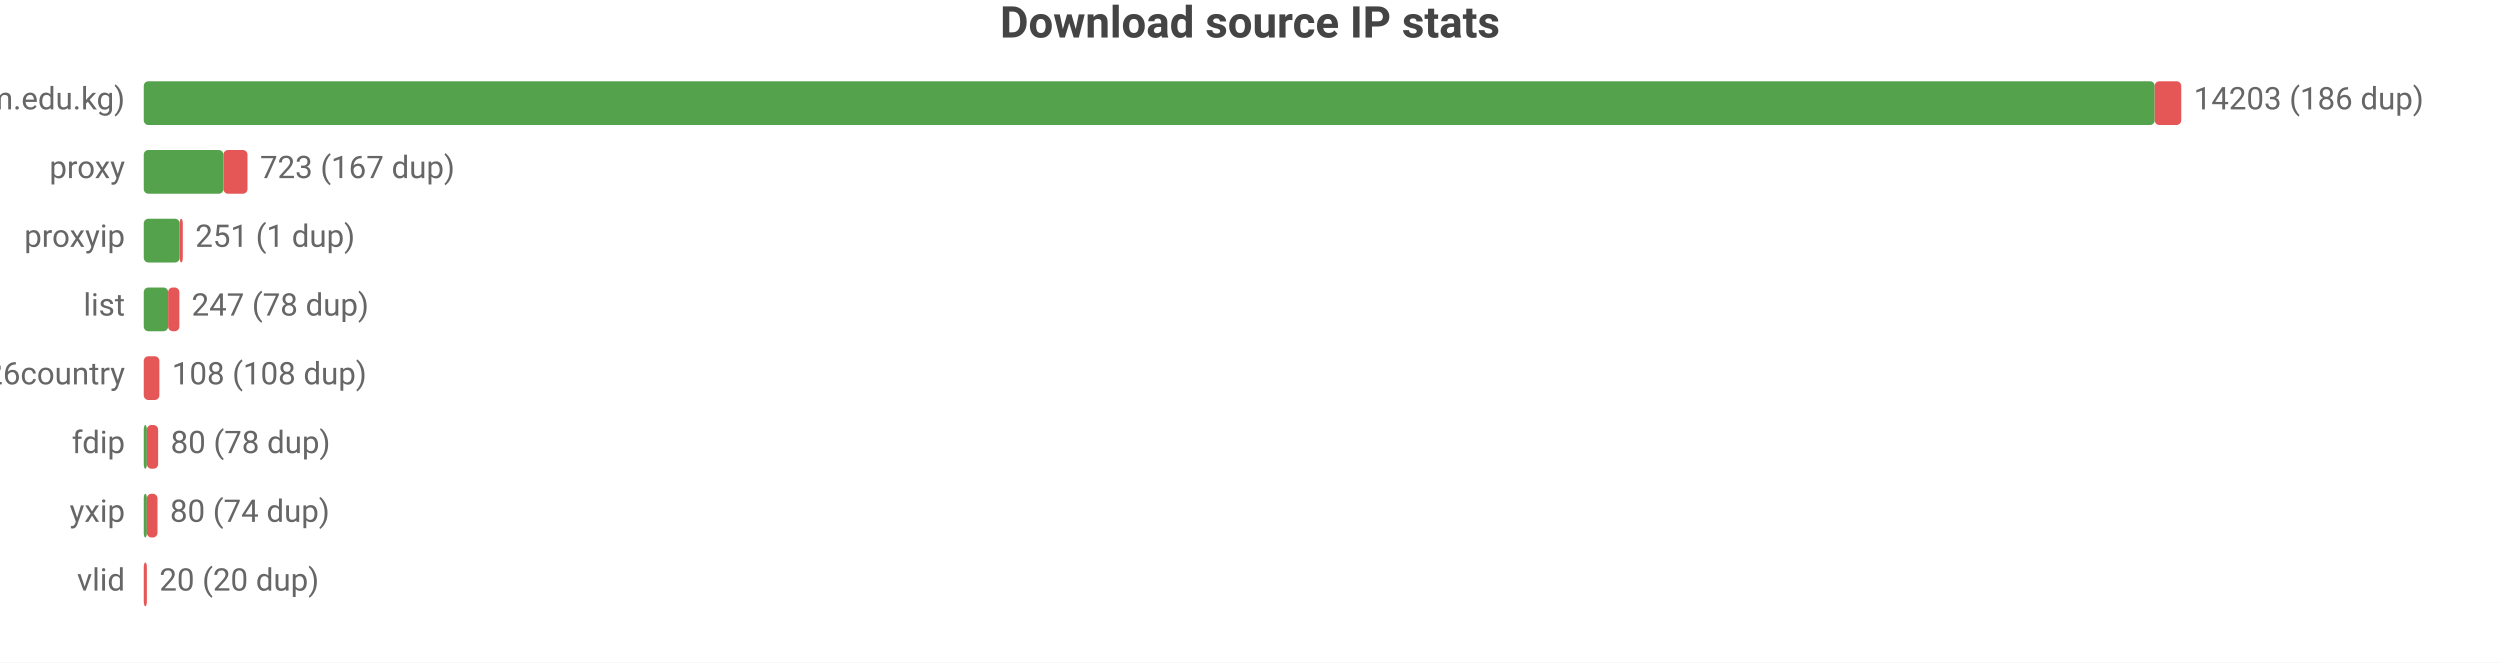
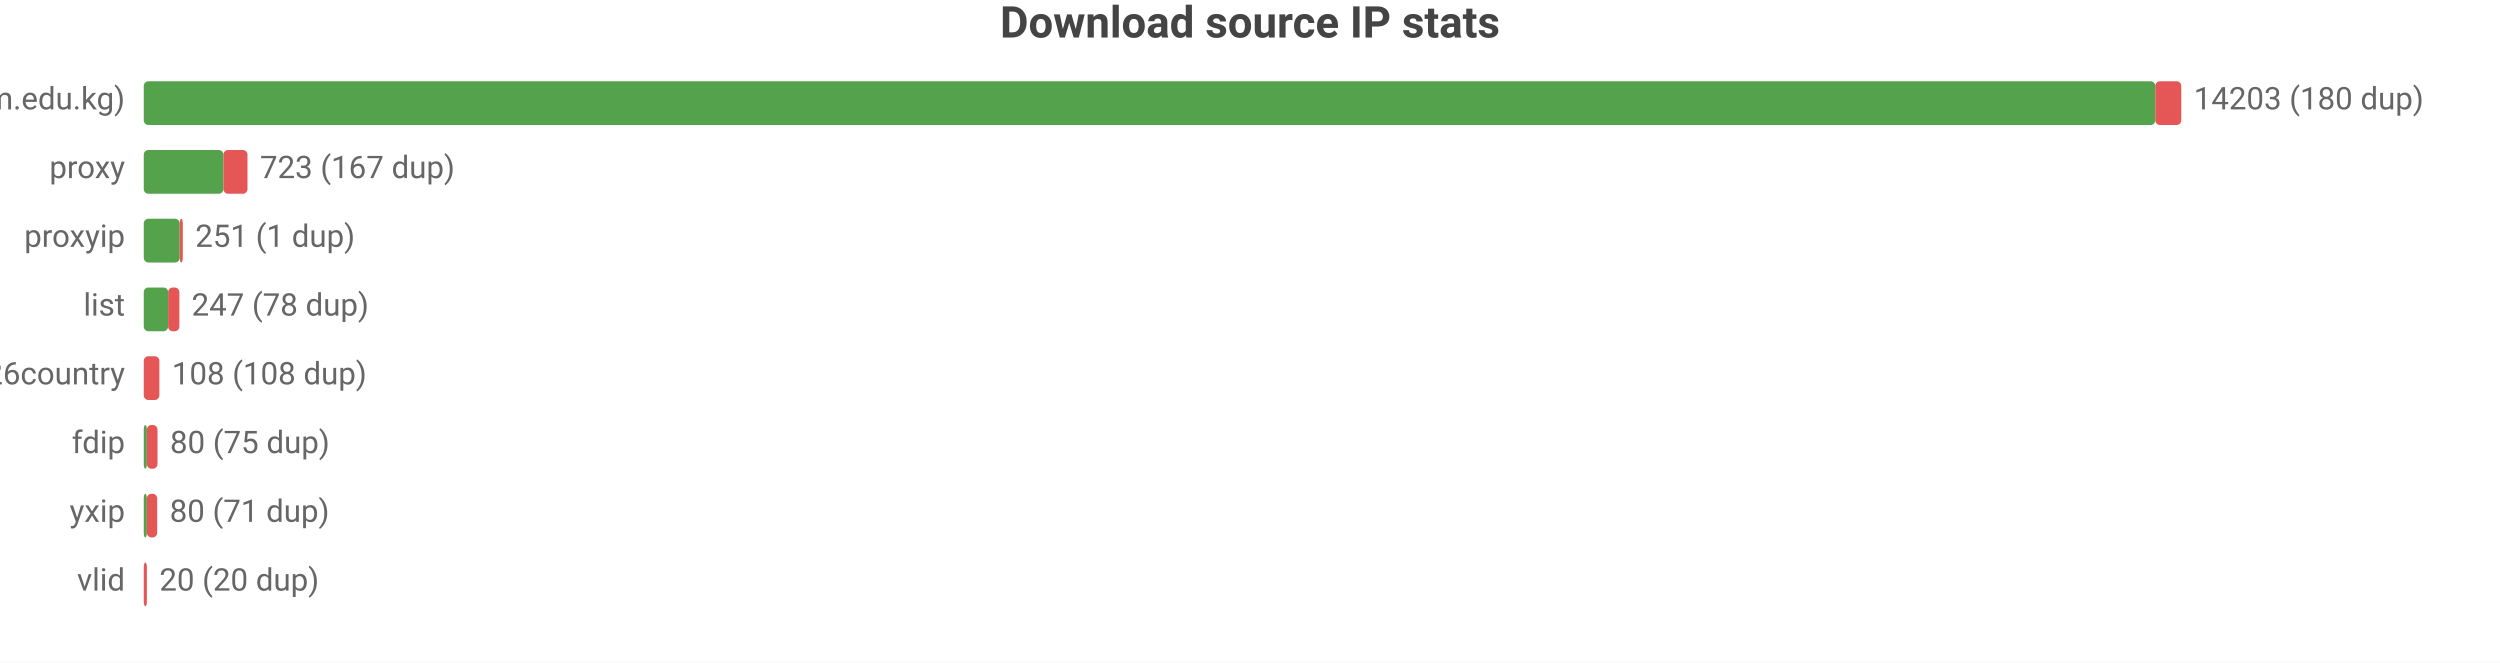
<svg xmlns="http://www.w3.org/2000/svg" width="800" height="212" viewBox="0 0 800 212">
  <rect width="800" height="212" fill="#ffffff" />
  <style>text{font-family:system-ui,-apple-system,'Segoe UI',Roboto,sans-serif}.g{stroke:#e8e8e8;stroke-width:1}.a{stroke:#999;stroke-width:1}.t{font-size:10px;fill:#666}.m{font-size:10px;text-anchor:middle;fill:#666}.e{font-size:10px;text-anchor:end;fill:#666}.l{font-size:11px;fill:#333}.tt{font-size:14px;font-weight:600;text-anchor:middle;fill:#444}.em{font-size:13px;text-anchor:middle;fill:#999}</style>
  <text class="tt" x="400.0" y="12">Download source IP stats</text>
  <text class="e" x="40" y="35">main (zip.cm.edu.kg)</text>
-   <rect x="46" y="26" width="643.5" height="14" fill="#54a24b" rx="1.5" />
-   <rect x="689.5" y="26" width="8.5" height="14" fill="#e45756" rx="1.5" />
-   <text class="t" x="702" y="35">14203 (186 dup)</text>
+   <rect x="46" y="26" width="643.7" height="14" fill="#54a24b" rx="1.5" />
+   <rect x="689.7" y="26" width="8.3" height="14" fill="#e45756" rx="1.5" />
+   <text class="t" x="702" y="35">14203 (180 dup)</text>
  <text class="e" x="40" y="57">proxy</text>
  <rect x="46" y="48" width="25.5" height="14" fill="#54a24b" rx="1.5" />
  <rect x="71.5" y="48" width="7.7" height="14" fill="#e45756" rx="1.5" />
  <text class="t" x="83.2" y="57">723 (167 dup)</text>
  <text class="e" x="40" y="79">proxyip</text>
  <rect x="46" y="70" width="11.5" height="14" fill="#54a24b" rx="1.5" />
  <rect x="57.5" y="70" width="1" height="14" fill="#e45756" rx="1.5" />
  <text class="t" x="62.5" y="79">251 (1 dup)</text>
  <text class="e" x="40" y="101">list</text>
  <rect x="46" y="92" width="7.8" height="14" fill="#54a24b" rx="1.5" />
  <rect x="53.8" y="92" width="3.6" height="14" fill="#e45756" rx="1.5" />
  <text class="t" x="61.3" y="101">247 (78 dup)</text>
  <text class="e" x="40" y="123">bestproxy%26country</text>
  <rect x="46" y="114" width="5.0" height="14" fill="#e45756" rx="1.5" />
  <text class="t" x="55.0" y="123">108 (108 dup)</text>
  <text class="e" x="40" y="145">fdip</text>
  <rect x="46" y="136" width="1" height="14" fill="#54a24b" rx="1.5" />
-   <rect x="47" y="136" width="3.6" height="14" fill="#e45756" rx="1.5" />
-   <text class="t" x="54.6" y="145">80 (78 dup)</text>
+   <rect x="47" y="136" width="3.4" height="14" fill="#e45756" rx="1.5" />
+   <text class="t" x="54.4" y="145">80 (75 dup)</text>
  <text class="e" x="40" y="167">yxip</text>
  <rect x="46" y="158" width="1" height="14" fill="#54a24b" rx="1.5" />
-   <rect x="47" y="158" width="3.4" height="14" fill="#e45756" rx="1.5" />
-   <text class="t" x="54.4" y="167">80 (74 dup)</text>
+   <rect x="47" y="158" width="3.3" height="14" fill="#e45756" rx="1.5" />
+   <text class="t" x="54.3" y="167">80 (71 dup)</text>
  <text class="e" x="40" y="189">vlid</text>
  <rect x="46" y="180" width="1" height="14" fill="#e45756" rx="1.5" />
  <text class="t" x="51" y="189">20 (20 dup)</text>
</svg>
